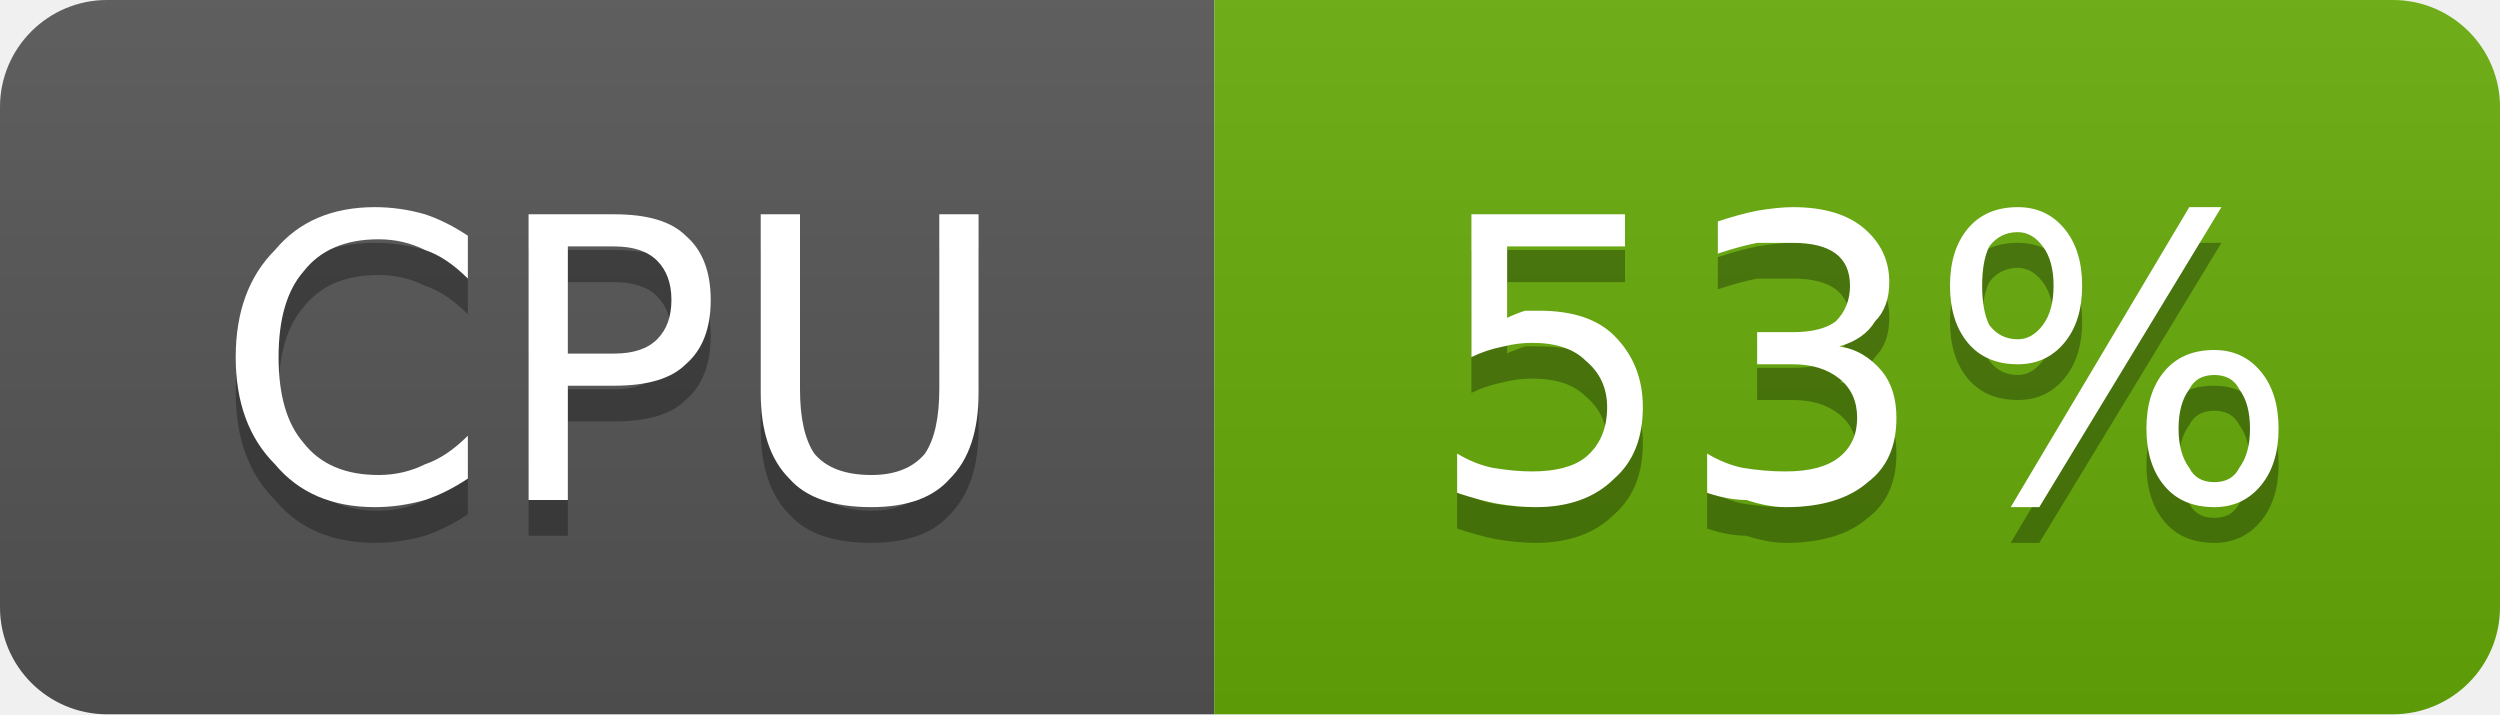
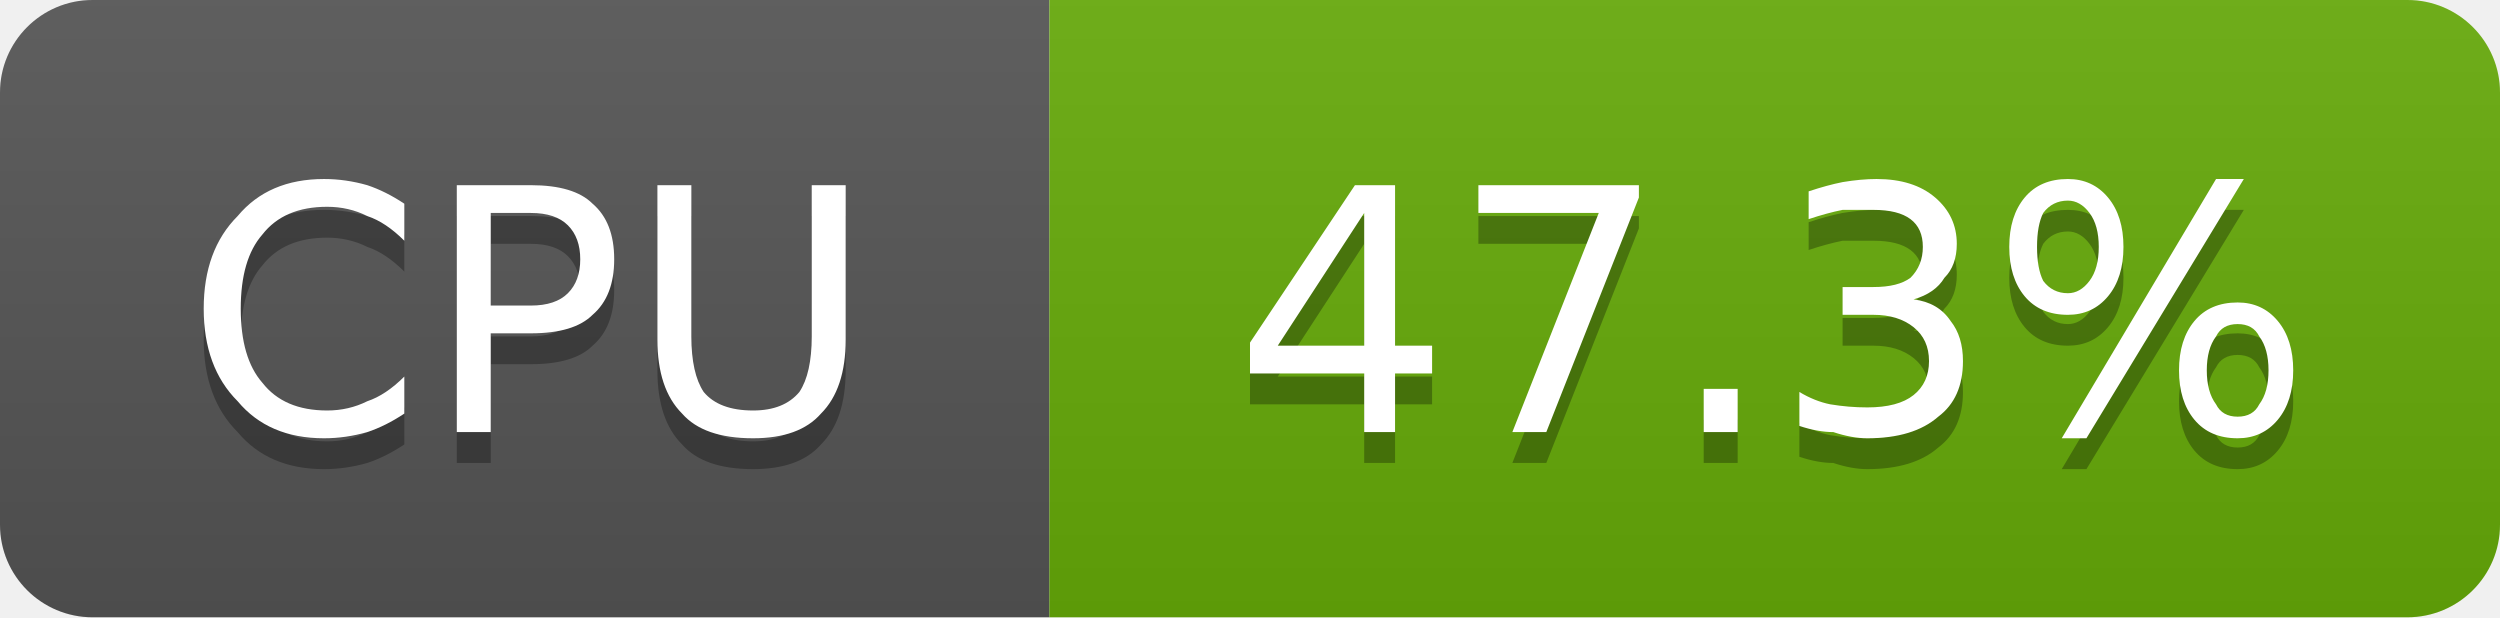
- <svg xmlns="http://www.w3.org/2000/svg" width="70" height="20" viewBox="0 0 70 20" role="img" aria-label="CPU: 53%">
+ <svg xmlns="http://www.w3.org/2000/svg" width="81" height="20" viewBox="0 0 81 20" role="img" aria-label="CPU: 47.3%">
  <linearGradient id="g-cluster_cpu_usage" x2="0" y2="100%">
    <stop offset="0" stop-color="#bbb" stop-opacity=".1" />
    <stop offset="1" stop-opacity=".1" />
  </linearGradient>
  <clipPath id="r-cluster_cpu_usage">
-     <rect width="70" height="20" rx="3" fill="#fff" />
+     <rect width="81" height="20" rx="3" fill="#fff" />
  </clipPath>
  <g clip-path="url(#r-cluster_cpu_usage)">
    <rect width="34" height="20" fill="#555" />
-     <rect x="34" width="36" height="20" fill="#67ac09" />
-     <rect width="70" height="20" fill="url(#g-cluster_cpu_usage)" />
+     <rect x="34" width="47" height="20" fill="#67ac09" />
+     <rect width="81" height="20" fill="url(#g-cluster_cpu_usage)" />
    <path transform="translate(0 1)" fill="#010101" fill-opacity=".3" d="M13.1 6.6L13.1 7.8Q12.5 7.2 11.9 7.0Q11.3 6.7 10.6 6.7Q9.2 6.7 8.5 7.6Q7.8 8.4 7.8 10.0Q7.8 11.6 8.5 12.4Q9.2 13.3 10.6 13.3Q11.3 13.3 11.9 13.0Q12.5 12.8 13.1 12.2L13.1 13.4Q12.5 13.8 11.9 14.0Q11.2 14.2 10.5 14.2Q8.7 14.2 7.7 13.0Q6.6 11.9 6.6 10.0Q6.6 8.1 7.7 7.0Q8.7 5.8 10.5 5.8Q11.2 5.8 11.9 6.0Q12.5 6.2 13.1 6.6ZM15.9 6.9L15.9 9.9L17.2 9.9Q18.0 9.9 18.4 9.5Q18.8 9.1 18.8 8.4Q18.8 7.7 18.4 7.3Q18.0 6.9 17.2 6.9L15.9 6.9ZM14.8 6.0L17.2 6.0Q18.6 6.0 19.2 6.6Q19.9 7.2 19.9 8.4Q19.9 9.6 19.2 10.2Q18.6 10.8 17.2 10.8L15.9 10.8L15.9 14.0L14.8 14.0L14.8 6.0ZM21.3 6.0L22.4 6.0L22.4 10.9Q22.4 12.1 22.8 12.7Q23.3 13.3 24.4 13.3Q25.4 13.3 25.9 12.7Q26.3 12.1 26.3 10.9L26.3 6.0L27.4 6.0L27.4 11.0Q27.4 12.6 26.6 13.4Q25.9 14.2 24.4 14.2Q22.8 14.2 22.1 13.4Q21.3 12.6 21.3 11.0L21.3 6.0Z" />
    <path fill="#fff" d="M13.1 6.6L13.1 7.8Q12.5 7.2 11.9 7.0Q11.3 6.7 10.6 6.7Q9.2 6.7 8.5 7.6Q7.8 8.4 7.8 10.0Q7.8 11.6 8.5 12.4Q9.2 13.3 10.6 13.3Q11.3 13.3 11.9 13.0Q12.5 12.8 13.1 12.2L13.1 13.4Q12.5 13.8 11.9 14.0Q11.2 14.2 10.5 14.2Q8.7 14.2 7.7 13.0Q6.6 11.9 6.6 10.0Q6.6 8.1 7.7 7.0Q8.7 5.8 10.5 5.8Q11.2 5.8 11.9 6.0Q12.5 6.2 13.1 6.6ZM15.9 6.9L15.9 9.9L17.2 9.9Q18.0 9.9 18.4 9.5Q18.8 9.1 18.8 8.4Q18.8 7.7 18.4 7.3Q18.0 6.9 17.2 6.9L15.9 6.9ZM14.8 6.0L17.2 6.0Q18.6 6.0 19.2 6.6Q19.9 7.2 19.9 8.4Q19.9 9.6 19.2 10.2Q18.6 10.8 17.2 10.8L15.9 10.8L15.9 14.0L14.8 14.0L14.8 6.0ZM21.3 6.0L22.4 6.0L22.4 10.9Q22.4 12.1 22.8 12.7Q23.3 13.3 24.4 13.3Q25.4 13.3 25.9 12.7Q26.3 12.1 26.3 10.9L26.3 6.0L27.4 6.0L27.4 11.0Q27.4 12.6 26.6 13.4Q25.9 14.2 24.4 14.2Q22.8 14.2 22.1 13.4Q21.3 12.6 21.3 11.0L21.3 6.0Z" />
-     <path transform="translate(0 1)" fill="#010101" fill-opacity=".3" d="M41.2 6.0L45.5 6.0L45.5 6.9L42.2 6.9L42.2 8.9Q42.4 8.8 42.7 8.7Q42.9 8.7 43.1 8.7Q44.5 8.7 45.2 9.4Q46.0 10.2 46.0 11.4Q46.0 12.7 45.2 13.4Q44.4 14.2 43.0 14.2Q42.5 14.2 41.9 14.1Q41.4 14.0 40.8 13.8L40.8 12.7Q41.3 13.0 41.8 13.1Q42.4 13.2 42.9 13.2Q43.9 13.2 44.4 12.8Q45.0 12.3 45.0 11.4Q45.0 10.6 44.4 10.1Q43.9 9.6 42.9 9.6Q42.5 9.6 42.1 9.7Q41.6 9.8 41.2 10.0L41.2 6.0ZM51.5 9.7Q52.2 9.8 52.7 10.4Q53.1 10.9 53.1 11.7Q53.1 12.9 52.3 13.5Q51.5 14.2 50.0 14.2Q49.5 14.2 48.9 14.0Q48.4 14.0 47.8 13.8L47.8 12.7Q48.3 13.0 48.8 13.1Q49.4 13.2 50.0 13.2Q51.0 13.2 51.5 12.8Q52.0 12.4 52.0 11.7Q52.0 11.0 51.5 10.6Q51.0 10.2 50.2 10.2L49.2 10.2L49.2 9.3L50.2 9.3Q51.0 9.3 51.4 9.0Q51.8 8.6 51.8 8.0Q51.8 7.4 51.4 7.1Q51.0 6.8 50.2 6.8Q49.7 6.8 49.2 6.8Q48.7 6.9 48.1 7.1L48.1 6.2Q48.7 6.0 49.2 5.9Q49.8 5.8 50.2 5.8Q51.5 5.8 52.2 6.4Q52.9 7.0 52.9 7.9Q52.9 8.6 52.5 9.0Q52.2 9.5 51.5 9.7ZM62.0 10.5Q61.5 10.5 61.3 10.9Q61.0 11.3 61.0 12.0Q61.0 12.7 61.3 13.1Q61.5 13.5 62.0 13.5Q62.5 13.5 62.7 13.1Q63.0 12.7 63.0 12.0Q63.0 11.3 62.7 10.9Q62.5 10.5 62.0 10.5ZM62.0 9.8Q62.8 9.8 63.3 10.4Q63.8 11.0 63.8 12.0Q63.8 13.0 63.3 13.6Q62.8 14.2 62.0 14.2Q61.1 14.2 60.6 13.6Q60.1 13.0 60.1 12.0Q60.1 11.0 60.6 10.4Q61.1 9.8 62.0 9.8ZM56.5 6.5Q56.0 6.5 55.7 6.9Q55.5 7.3 55.5 8.0Q55.5 8.7 55.7 9.1Q56.0 9.5 56.5 9.5Q56.9 9.5 57.2 9.1Q57.5 8.7 57.5 8.0Q57.5 7.3 57.2 6.9Q56.9 6.5 56.5 6.5ZM61.3 5.8L62.2 5.8L57.1 14.2L56.3 14.2L61.3 5.8ZM56.5 5.8Q57.3 5.8 57.8 6.4Q58.3 7.0 58.3 8.0Q58.3 9.0 57.8 9.6Q57.3 10.2 56.5 10.2Q55.6 10.2 55.1 9.6Q54.6 9.0 54.6 8.0Q54.6 7.0 55.1 6.4Q55.6 5.8 56.5 5.8Z" />
-     <path fill="#fff" d="M41.2 6.0L45.5 6.0L45.5 6.9L42.2 6.9L42.2 8.9Q42.4 8.8 42.7 8.7Q42.9 8.7 43.1 8.7Q44.5 8.7 45.2 9.4Q46.0 10.2 46.0 11.4Q46.0 12.7 45.2 13.4Q44.4 14.2 43.0 14.2Q42.5 14.2 41.9 14.1Q41.4 14.0 40.8 13.8L40.8 12.7Q41.3 13.0 41.8 13.1Q42.4 13.2 42.9 13.2Q43.9 13.2 44.4 12.8Q45.0 12.3 45.0 11.4Q45.0 10.6 44.4 10.1Q43.9 9.6 42.9 9.6Q42.5 9.6 42.1 9.7Q41.6 9.8 41.2 10.0L41.2 6.0ZM51.5 9.7Q52.2 9.8 52.7 10.4Q53.1 10.9 53.1 11.7Q53.1 12.9 52.3 13.5Q51.5 14.2 50.0 14.2Q49.5 14.2 48.9 14.0Q48.4 14.0 47.8 13.8L47.8 12.7Q48.3 13.0 48.8 13.1Q49.4 13.2 50.0 13.2Q51.0 13.2 51.5 12.8Q52.0 12.4 52.0 11.7Q52.0 11.0 51.5 10.6Q51.0 10.2 50.2 10.2L49.2 10.2L49.2 9.3L50.2 9.3Q51.0 9.3 51.4 9.0Q51.8 8.6 51.8 8.0Q51.8 7.4 51.4 7.1Q51.0 6.8 50.2 6.8Q49.7 6.8 49.2 6.8Q48.7 6.9 48.1 7.1L48.1 6.2Q48.7 6.0 49.2 5.9Q49.8 5.8 50.2 5.8Q51.5 5.8 52.2 6.4Q52.9 7.0 52.9 7.9Q52.9 8.6 52.5 9.0Q52.2 9.5 51.5 9.7ZM62.0 10.5Q61.5 10.5 61.3 10.9Q61.0 11.3 61.0 12.0Q61.0 12.7 61.3 13.1Q61.5 13.5 62.0 13.5Q62.5 13.5 62.7 13.1Q63.0 12.7 63.0 12.0Q63.0 11.3 62.7 10.9Q62.5 10.5 62.0 10.5ZM62.0 9.8Q62.8 9.8 63.3 10.4Q63.8 11.0 63.8 12.0Q63.8 13.0 63.3 13.6Q62.8 14.2 62.0 14.2Q61.1 14.2 60.6 13.6Q60.1 13.0 60.1 12.0Q60.1 11.0 60.6 10.4Q61.1 9.8 62.0 9.8ZM56.5 6.5Q56.0 6.5 55.7 6.9Q55.5 7.3 55.5 8.0Q55.5 8.7 55.7 9.1Q56.0 9.5 56.5 9.5Q56.9 9.5 57.2 9.1Q57.5 8.7 57.5 8.0Q57.5 7.3 57.2 6.9Q56.9 6.5 56.5 6.5ZM61.3 5.8L62.2 5.8L57.1 14.2L56.3 14.2L61.3 5.8ZM56.5 5.8Q57.3 5.8 57.8 6.4Q58.3 7.0 58.3 8.0Q58.3 9.0 57.8 9.6Q57.3 10.2 56.5 10.2Q55.6 10.2 55.1 9.6Q54.6 9.0 54.6 8.0Q54.6 7.0 55.1 6.4Q55.6 5.8 56.5 5.8Z" />
+     <path transform="translate(0 1)" fill="#010101" fill-opacity=".3" d="M44.2 6.9L41.4 11.2L44.2 11.2L44.2 6.9ZM43.9 6.0L45.2 6.0L45.2 11.2L46.4 11.2L46.4 12.1L45.2 12.1L45.2 14.0L44.2 14.0L44.2 12.1L40.5 12.1L40.5 11.1L43.9 6.0ZM47.9 6.0L53.1 6.0L53.1 6.4L50.1 14.0L49.0 14.0L51.8 6.9L47.9 6.9L47.9 6.0ZM55.2 12.6L56.3 12.6L56.3 14.0L55.2 14.0L55.2 12.6ZM62.0 9.7Q62.8 9.8 63.2 10.4Q63.6 10.9 63.6 11.7Q63.6 12.9 62.8 13.5Q62.0 14.2 60.5 14.2Q60.0 14.2 59.4 14.0Q58.9 14.0 58.3 13.8L58.3 12.7Q58.8 13.0 59.3 13.1Q59.9 13.2 60.5 13.2Q61.5 13.2 62.0 12.8Q62.5 12.4 62.5 11.7Q62.5 11.0 62.0 10.6Q61.5 10.2 60.7 10.2L59.7 10.2L59.7 9.3L60.7 9.3Q61.5 9.3 61.9 9.0Q62.3 8.6 62.3 8.0Q62.3 7.4 61.9 7.1Q61.5 6.8 60.7 6.8Q60.2 6.8 59.7 6.8Q59.2 6.9 58.6 7.1L58.6 6.2Q59.2 6.0 59.7 5.9Q60.3 5.8 60.8 5.8Q62.0 5.8 62.7 6.4Q63.4 7.0 63.4 7.9Q63.4 8.6 63.0 9.0Q62.7 9.5 62.0 9.7ZM72.5 10.5Q72.0 10.5 71.8 10.9Q71.5 11.3 71.5 12.0Q71.5 12.7 71.8 13.1Q72.0 13.5 72.5 13.5Q73.0 13.5 73.2 13.1Q73.5 12.7 73.5 12.0Q73.5 11.3 73.2 10.9Q73.0 10.5 72.5 10.5ZM72.5 9.8Q73.3 9.8 73.8 10.4Q74.3 11.0 74.3 12.0Q74.3 13.0 73.8 13.6Q73.3 14.2 72.5 14.2Q71.6 14.2 71.1 13.6Q70.6 13.0 70.6 12.0Q70.6 11.0 71.1 10.4Q71.6 9.8 72.5 9.8ZM67.0 6.5Q66.5 6.5 66.2 6.9Q66.0 7.3 66.0 8.0Q66.0 8.7 66.2 9.1Q66.5 9.5 67.0 9.5Q67.4 9.5 67.7 9.1Q68.0 8.7 68.0 8.0Q68.0 7.3 67.7 6.9Q67.4 6.5 67.0 6.5ZM71.8 5.8L72.7 5.8L67.6 14.2L66.8 14.2L71.8 5.8ZM67.0 5.8Q67.8 5.8 68.3 6.4Q68.8 7.0 68.8 8.0Q68.8 9.0 68.3 9.6Q67.8 10.2 67.0 10.2Q66.1 10.2 65.6 9.6Q65.1 9.0 65.1 8.0Q65.1 7.0 65.6 6.4Q66.1 5.8 67.0 5.8Z" />
+     <path fill="#fff" d="M44.2 6.9L41.4 11.2L44.2 11.2L44.2 6.9ZM43.9 6.0L45.2 6.0L45.2 11.2L46.4 11.2L46.4 12.1L45.2 12.1L45.2 14.0L44.2 14.0L44.2 12.1L40.5 12.1L40.5 11.1L43.9 6.0ZM47.9 6.0L53.1 6.0L53.1 6.4L50.1 14.0L49.0 14.0L51.8 6.9L47.9 6.9L47.9 6.0ZM55.2 12.6L56.3 12.6L56.3 14.0L55.2 14.0L55.2 12.6ZM62.0 9.7Q62.8 9.8 63.2 10.4Q63.6 10.9 63.6 11.7Q63.6 12.9 62.8 13.5Q62.0 14.2 60.5 14.2Q60.0 14.2 59.4 14.0Q58.9 14.0 58.3 13.8L58.3 12.7Q58.8 13.0 59.3 13.1Q59.9 13.2 60.5 13.2Q61.5 13.2 62.0 12.8Q62.5 12.4 62.5 11.7Q62.5 11.0 62.0 10.6Q61.5 10.2 60.7 10.2L59.7 10.2L59.7 9.3L60.7 9.3Q61.5 9.3 61.9 9.0Q62.3 8.6 62.3 8.0Q62.3 7.4 61.9 7.1Q61.5 6.8 60.7 6.8Q60.2 6.8 59.7 6.8Q59.2 6.9 58.6 7.1L58.6 6.2Q59.2 6.0 59.7 5.9Q60.3 5.8 60.8 5.8Q62.0 5.8 62.7 6.4Q63.4 7.0 63.4 7.9Q63.4 8.6 63.0 9.0Q62.7 9.5 62.0 9.7ZM72.5 10.5Q72.0 10.5 71.8 10.9Q71.5 11.3 71.5 12.0Q71.5 12.7 71.8 13.1Q72.0 13.5 72.5 13.5Q73.0 13.5 73.2 13.1Q73.5 12.7 73.5 12.0Q73.5 11.3 73.2 10.9Q73.0 10.5 72.5 10.5ZM72.5 9.8Q73.3 9.8 73.8 10.4Q74.3 11.0 74.3 12.0Q74.3 13.0 73.8 13.6Q73.3 14.2 72.5 14.2Q71.6 14.2 71.1 13.6Q70.6 13.0 70.6 12.0Q70.6 11.0 71.1 10.4Q71.6 9.8 72.5 9.8ZM67.0 6.5Q66.5 6.5 66.2 6.9Q66.0 7.3 66.0 8.0Q66.0 8.7 66.2 9.1Q66.5 9.5 67.0 9.5Q67.4 9.5 67.7 9.1Q68.0 8.7 68.0 8.0Q68.0 7.3 67.7 6.9Q67.4 6.5 67.0 6.5ZM71.8 5.8L72.7 5.8L67.6 14.2L66.8 14.2L71.8 5.8ZM67.0 5.8Q67.8 5.8 68.3 6.4Q68.8 7.0 68.8 8.0Q68.8 9.0 68.3 9.6Q67.8 10.2 67.0 10.2Q66.1 10.2 65.6 9.6Q65.1 9.0 65.1 8.0Q65.1 7.0 65.6 6.4Q66.1 5.8 67.0 5.8Z" />
  </g>
</svg>
